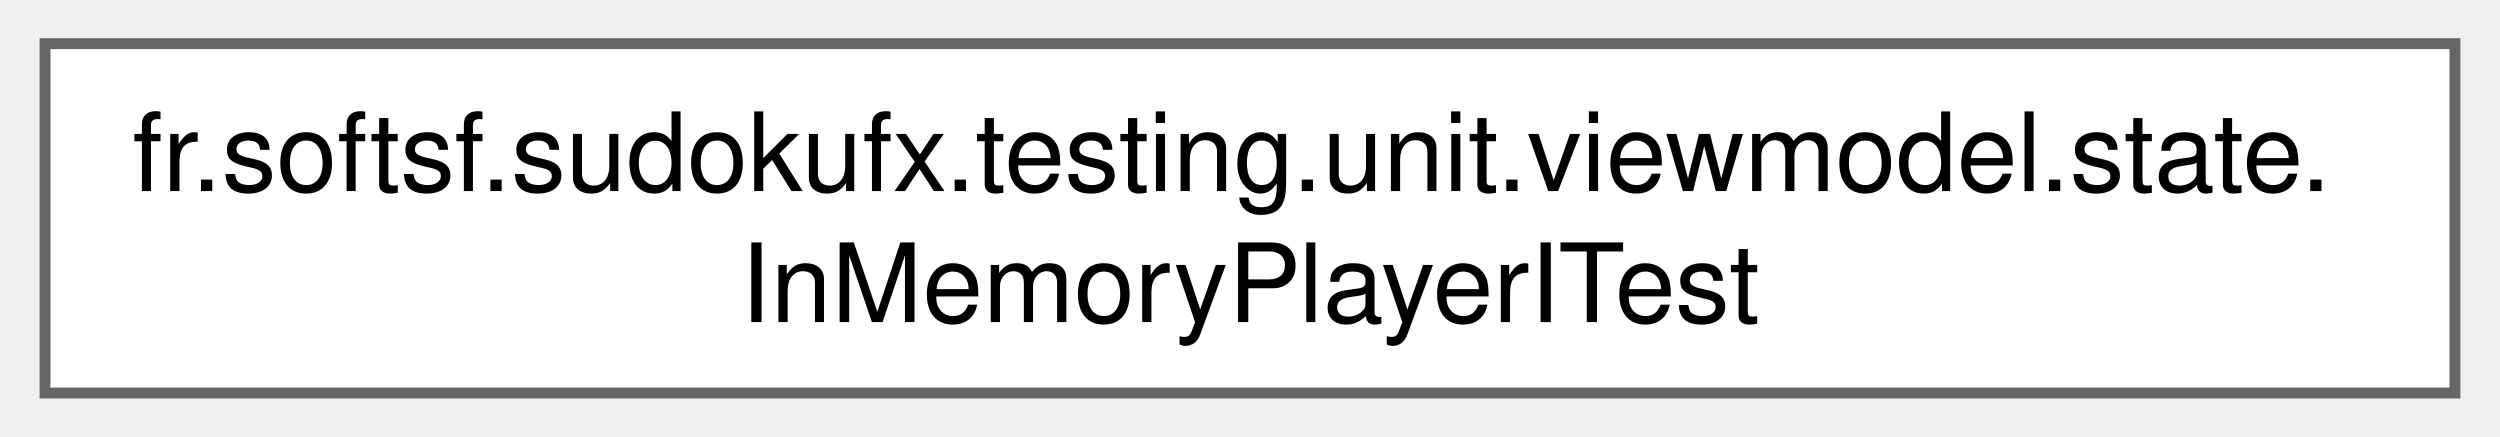
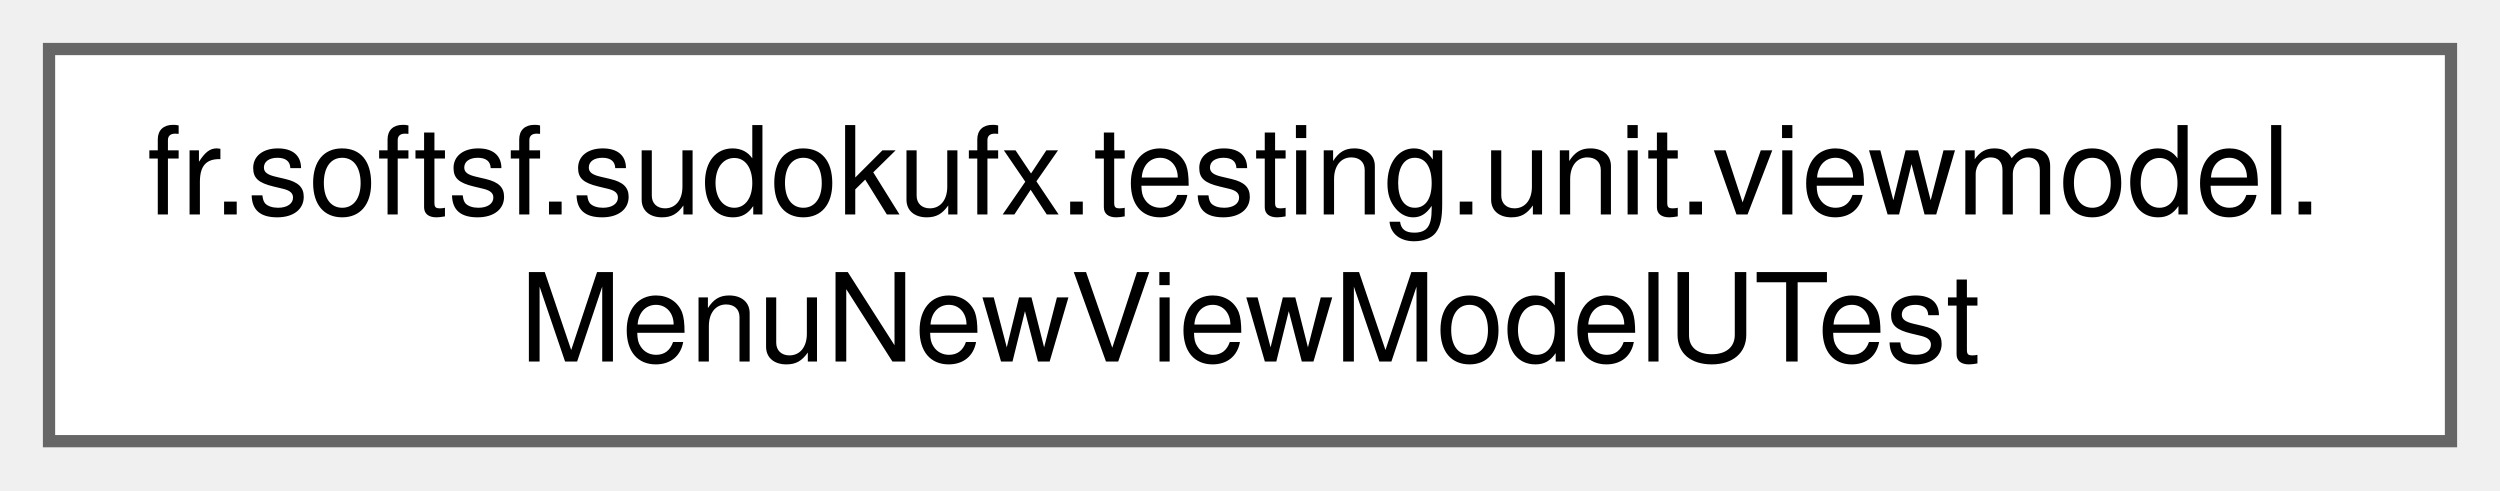
- <svg xmlns="http://www.w3.org/2000/svg" xmlns:xlink="http://www.w3.org/1999/xlink" width="229pt" height="40pt" viewBox="0.00 0.00 228.75 40.00">
+ <svg xmlns="http://www.w3.org/2000/svg" xmlns:xlink="http://www.w3.org/1999/xlink" width="204pt" height="40pt" viewBox="0.00 0.00 204.00 40.00">
  <g id="graph0" class="graph" transform="scale(1 1) rotate(0) translate(4 36)">
    <g id="Node000000" class="node">
      <g id="a_Node000000">
-         <a xlink:href="classfr_1_1softsf_1_1sudokufx_1_1testing_1_1unit_1_1viewmodel_1_1state_1_1_in_memory_player_i_test.html" target="_top" xlink:title="Integration test for InMemoryPlayer.">
-           <polygon fill="white" stroke="#666666" points="220.75,-32 0,-32 0,0 220.75,0 220.75,-32" />
-           <text text-anchor="start" x="8" y="-18.5" font-family="Helvetica,sans-Serif" font-size="10.00">fr.softsf.sudokufx.testing.unit.viewmodel.state.</text>
-           <text text-anchor="middle" x="110.38" y="-6.5" font-family="Helvetica,sans-Serif" font-size="10.00">InMemoryPlayerITest</text>
+         <a xlink:href="classfr_1_1softsf_1_1sudokufx_1_1testing_1_1unit_1_1viewmodel_1_1_menu_new_view_model_u_test.html" target="_top" xlink:title=" ">
+           <polygon fill="white" stroke="#666666" points="196,-32 0,-32 0,0 196,0 196,-32" />
+           <text text-anchor="start" x="8" y="-18.5" font-family="Helvetica,sans-Serif" font-size="10.00">fr.softsf.sudokufx.testing.unit.viewmodel.</text>
+           <text text-anchor="middle" x="98" y="-6.5" font-family="Helvetica,sans-Serif" font-size="10.00">MenuNewViewModelUTest</text>
        </a>
      </g>
    </g>
  </g>
</svg>
